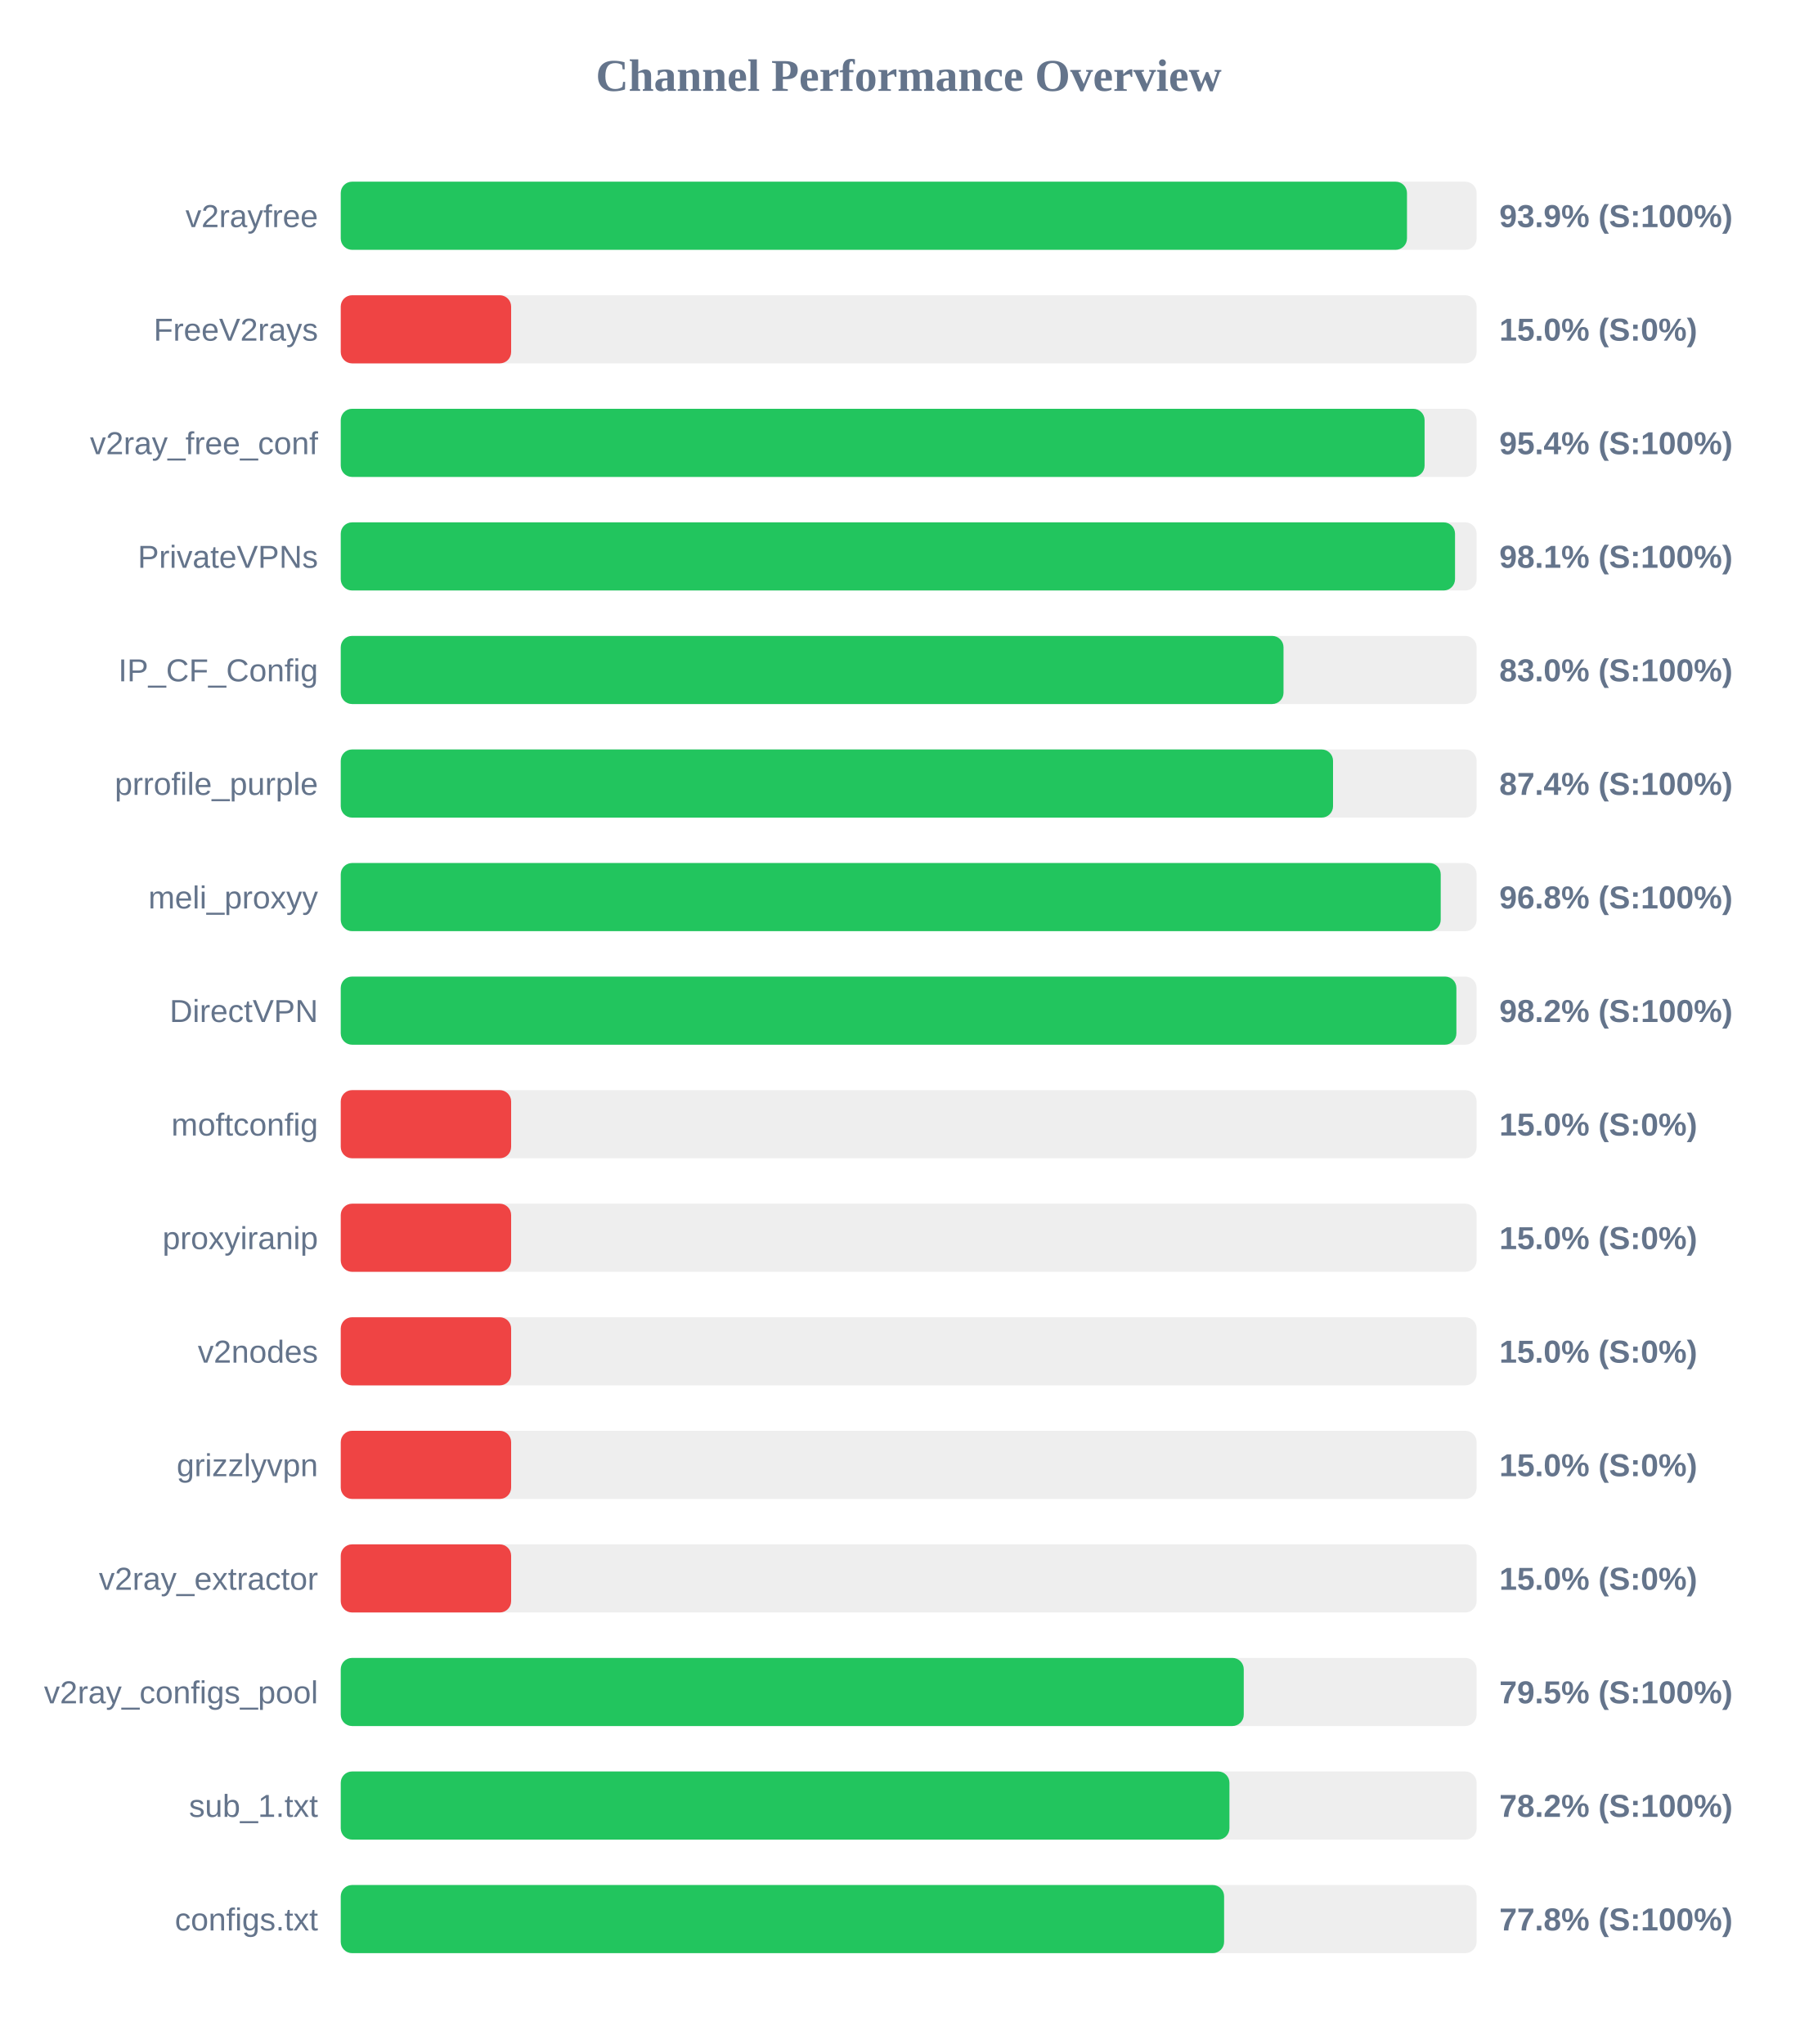
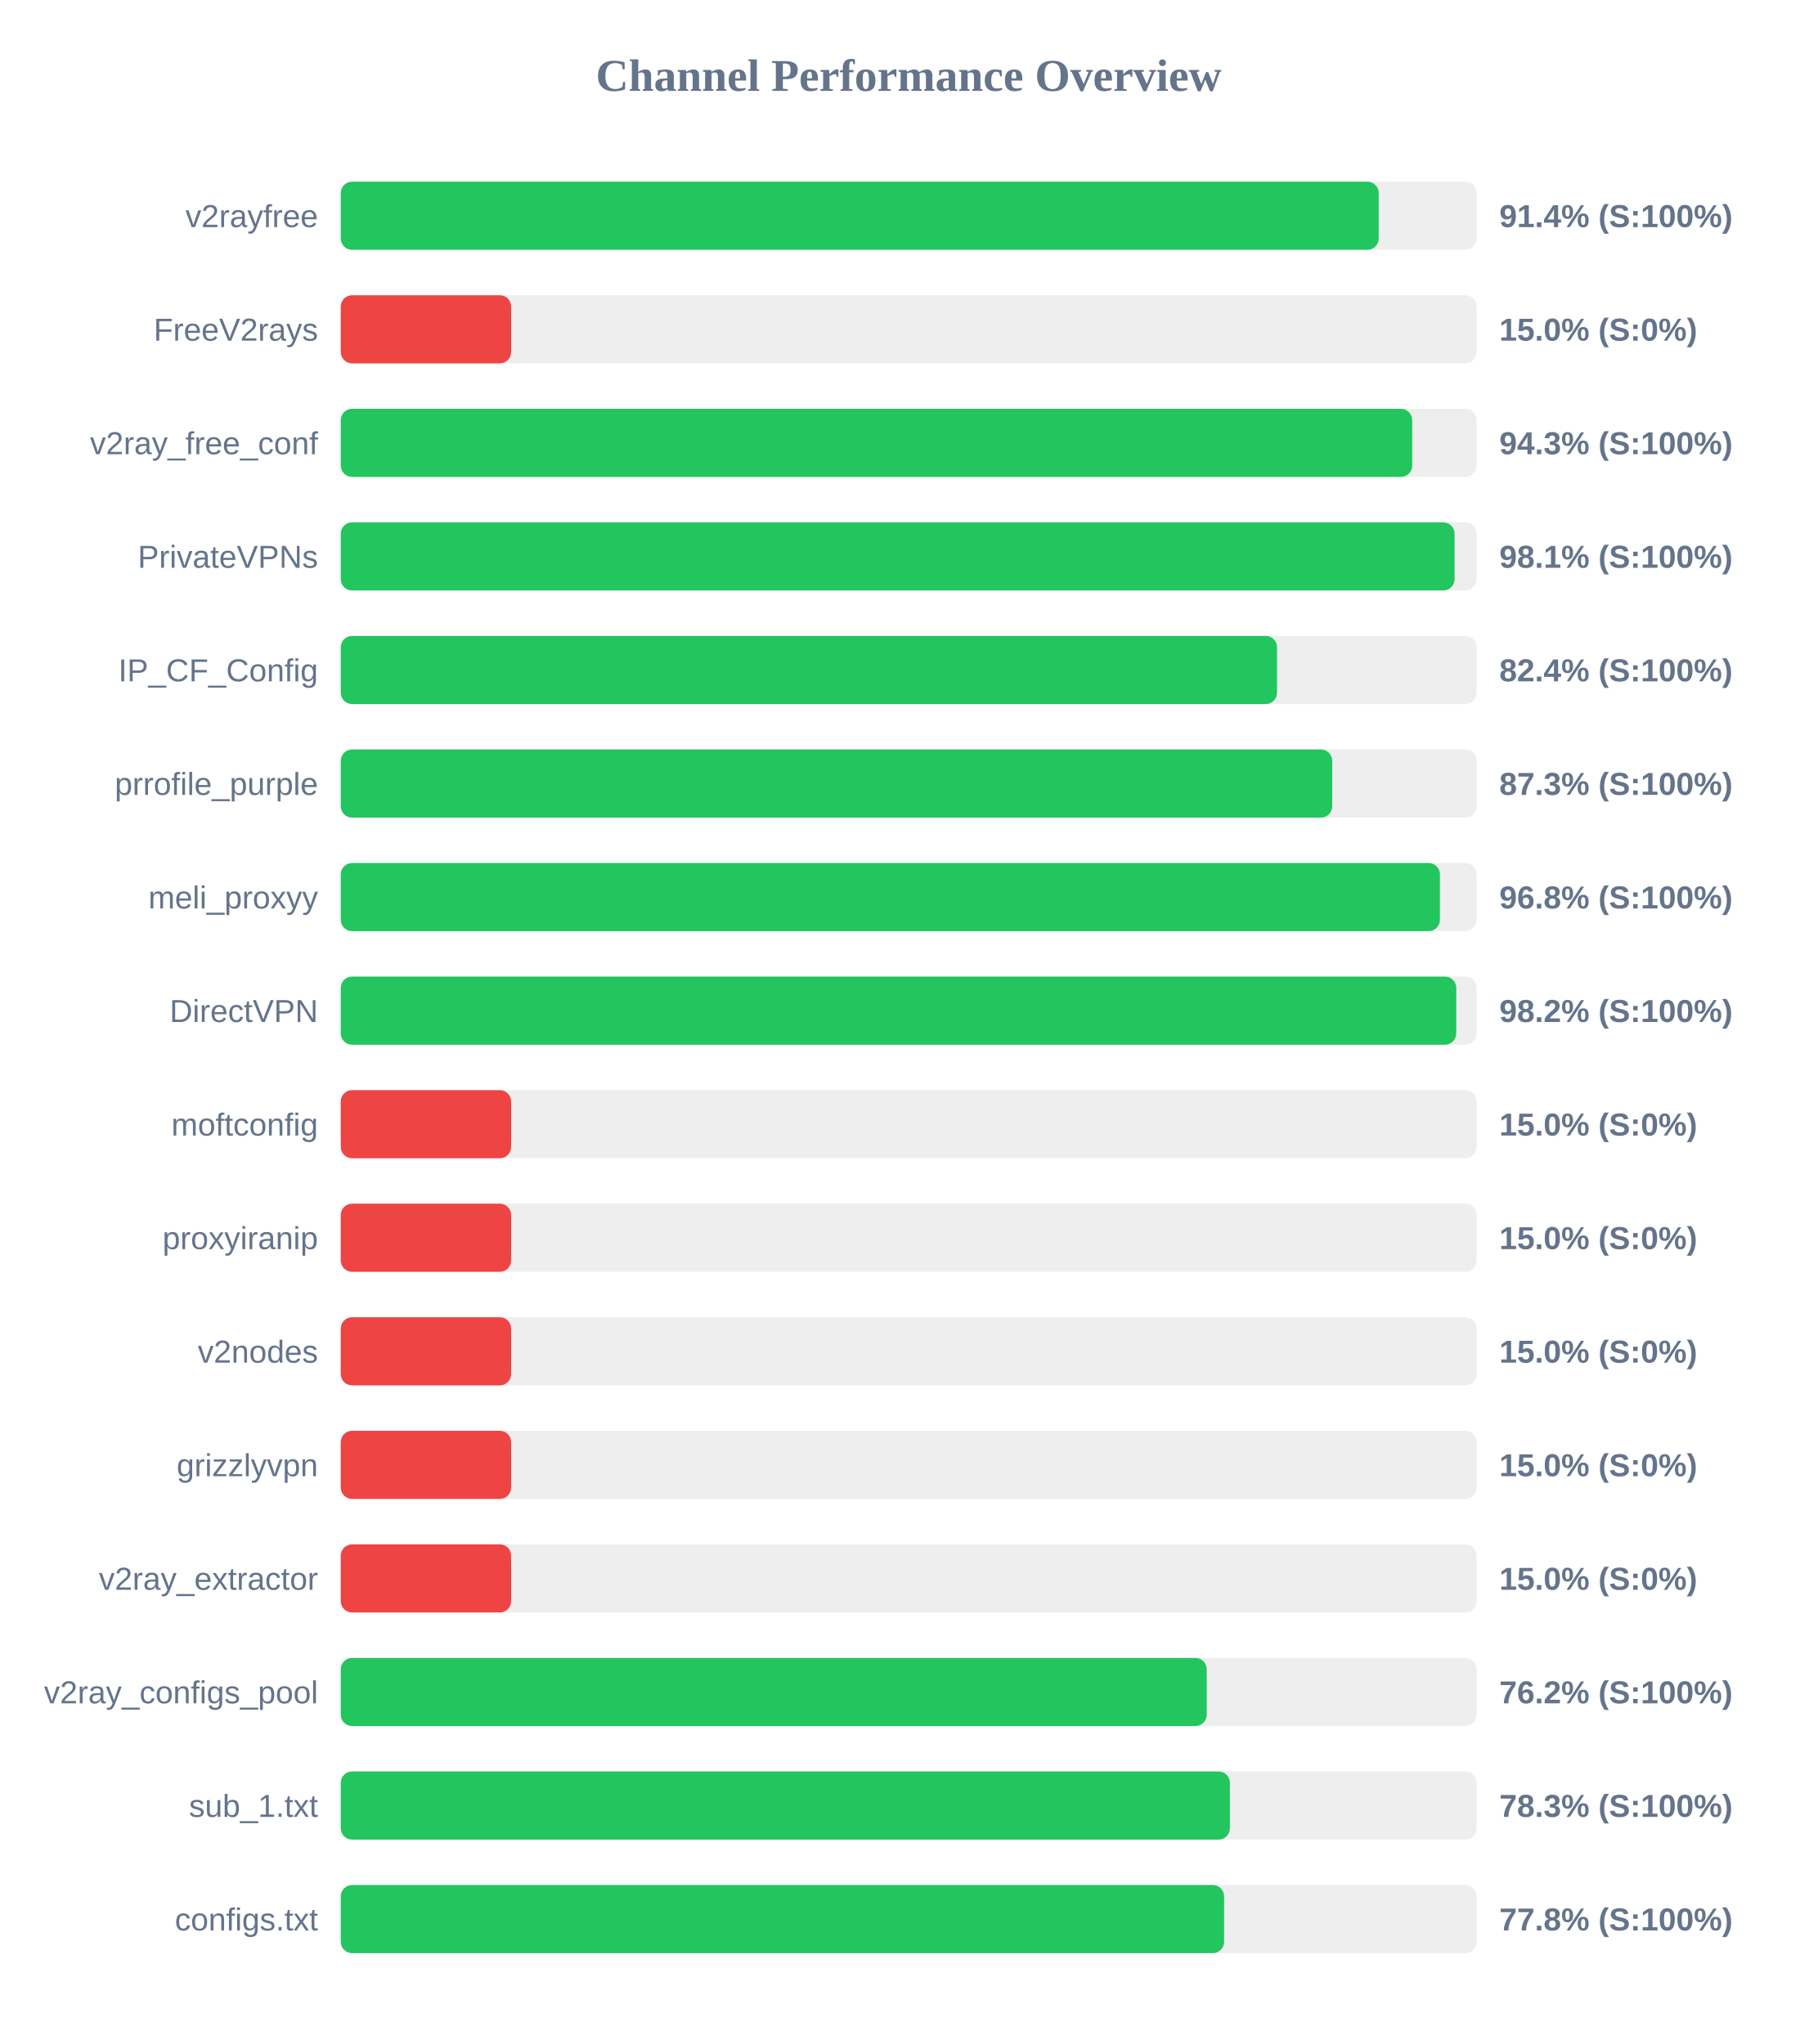
<svg xmlns="http://www.w3.org/2000/svg" width="800" height="900" version="1.1">
  <style>
        .row { font: 14px Arial; fill: #64748b; }
        .score { font: bold 14px Arial; fill: #64748b; }
    </style>
  <text x="400" y="40" text-anchor="middle" font-size="20px" font-weight="bold" fill="#64748b">Channel Performance Overview</text>
  <rect x="150" y="80" width="500" height="30" fill="#eee" rx="5" />
-   <rect x="150" y="80" width="469.35" height="30" fill="#22c55e" rx="5" />
+   <rect x="150" y="80" width="456.9" height="30" fill="#22c55e" rx="5" />
  <text x="140" y="100" text-anchor="end" class="row">v2rayfree</text>
-   <text x="660" y="100" text-anchor="start" class="score">93.9% (S:100%)</text>
+   <text x="660" y="100" text-anchor="start" class="score">91.4% (S:100%)</text>
  <rect x="150" y="130" width="500" height="30" fill="#eee" rx="5" />
  <rect x="150" y="130" width="75.0" height="30" fill="#ef4444" rx="5" />
  <text x="140" y="150" text-anchor="end" class="row">FreeV2rays</text>
  <text x="660" y="150" text-anchor="start" class="score">15.0% (S:0%)</text>
  <rect x="150" y="180" width="500" height="30" fill="#eee" rx="5" />
-   <rect x="150" y="180" width="477.1" height="30" fill="#22c55e" rx="5" />
+   <rect x="150" y="180" width="471.65" height="30" fill="#22c55e" rx="5" />
  <text x="140" y="200" text-anchor="end" class="row">v2ray_free_conf</text>
-   <text x="660" y="200" text-anchor="start" class="score">95.4% (S:100%)</text>
+   <text x="660" y="200" text-anchor="start" class="score">94.3% (S:100%)</text>
  <rect x="150" y="230" width="500" height="30" fill="#eee" rx="5" />
-   <rect x="150" y="230" width="490.5" height="30" fill="#22c55e" rx="5" />
+   <rect x="150" y="230" width="490.3" height="30" fill="#22c55e" rx="5" />
  <text x="140" y="250" text-anchor="end" class="row">PrivateVPNs</text>
  <text x="660" y="250" text-anchor="start" class="score">98.1% (S:100%)</text>
  <rect x="150" y="280" width="500" height="30" fill="#eee" rx="5" />
-   <rect x="150" y="280" width="415.0" height="30" fill="#22c55e" rx="5" />
+   <rect x="150" y="280" width="412.15" height="30" fill="#22c55e" rx="5" />
  <text x="140" y="300" text-anchor="end" class="row">IP_CF_Config</text>
-   <text x="660" y="300" text-anchor="start" class="score">83.0% (S:100%)</text>
+   <text x="660" y="300" text-anchor="start" class="score">82.4% (S:100%)</text>
  <rect x="150" y="330" width="500" height="30" fill="#eee" rx="5" />
-   <rect x="150" y="330" width="436.8" height="30" fill="#22c55e" rx="5" />
+   <rect x="150" y="330" width="436.45" height="30" fill="#22c55e" rx="5" />
  <text x="140" y="350" text-anchor="end" class="row">prrofile_purple</text>
-   <text x="660" y="350" text-anchor="start" class="score">87.4% (S:100%)</text>
+   <text x="660" y="350" text-anchor="start" class="score">87.3% (S:100%)</text>
  <rect x="150" y="380" width="500" height="30" fill="#eee" rx="5" />
-   <rect x="150" y="380" width="484.2" height="30" fill="#22c55e" rx="5" />
+   <rect x="150" y="380" width="483.85" height="30" fill="#22c55e" rx="5" />
  <text x="140" y="400" text-anchor="end" class="row">meli_proxyy</text>
  <text x="660" y="400" text-anchor="start" class="score">96.8% (S:100%)</text>
  <rect x="150" y="430" width="500" height="30" fill="#eee" rx="5" />
-   <rect x="150" y="430" width="491.1" height="30" fill="#22c55e" rx="5" />
+   <rect x="150" y="430" width="491.05" height="30" fill="#22c55e" rx="5" />
  <text x="140" y="450" text-anchor="end" class="row">DirectVPN</text>
  <text x="660" y="450" text-anchor="start" class="score">98.2% (S:100%)</text>
  <rect x="150" y="480" width="500" height="30" fill="#eee" rx="5" />
  <rect x="150" y="480" width="75.0" height="30" fill="#ef4444" rx="5" />
  <text x="140" y="500" text-anchor="end" class="row">moftconfig</text>
  <text x="660" y="500" text-anchor="start" class="score">15.0% (S:0%)</text>
  <rect x="150" y="530" width="500" height="30" fill="#eee" rx="5" />
  <rect x="150" y="530" width="75.0" height="30" fill="#ef4444" rx="5" />
  <text x="140" y="550" text-anchor="end" class="row">proxyiranip</text>
  <text x="660" y="550" text-anchor="start" class="score">15.0% (S:0%)</text>
  <rect x="150" y="580" width="500" height="30" fill="#eee" rx="5" />
  <rect x="150" y="580" width="75.0" height="30" fill="#ef4444" rx="5" />
  <text x="140" y="600" text-anchor="end" class="row">v2nodes</text>
  <text x="660" y="600" text-anchor="start" class="score">15.0% (S:0%)</text>
  <rect x="150" y="630" width="500" height="30" fill="#eee" rx="5" />
  <rect x="150" y="630" width="75.0" height="30" fill="#ef4444" rx="5" />
  <text x="140" y="650" text-anchor="end" class="row">grizzlyvpn</text>
  <text x="660" y="650" text-anchor="start" class="score">15.0% (S:0%)</text>
  <rect x="150" y="680" width="500" height="30" fill="#eee" rx="5" />
  <rect x="150" y="680" width="75.0" height="30" fill="#ef4444" rx="5" />
  <text x="140" y="700" text-anchor="end" class="row">v2ray_extractor</text>
  <text x="660" y="700" text-anchor="start" class="score">15.0% (S:0%)</text>
  <rect x="150" y="730" width="500" height="30" fill="#eee" rx="5" />
-   <rect x="150" y="730" width="397.5" height="30" fill="#22c55e" rx="5" />
+   <rect x="150" y="730" width="381.2" height="30" fill="#22c55e" rx="5" />
  <text x="140" y="750" text-anchor="end" class="row">v2ray_configs_pool</text>
-   <text x="660" y="750" text-anchor="start" class="score">79.5% (S:100%)</text>
+   <text x="660" y="750" text-anchor="start" class="score">76.2% (S:100%)</text>
  <rect x="150" y="780" width="500" height="30" fill="#eee" rx="5" />
-   <rect x="150" y="780" width="391.2" height="30" fill="#22c55e" rx="5" />
+   <rect x="150" y="780" width="391.4" height="30" fill="#22c55e" rx="5" />
  <text x="140" y="800" text-anchor="end" class="row">sub_1.txt</text>
-   <text x="660" y="800" text-anchor="start" class="score">78.2% (S:100%)</text>
+   <text x="660" y="800" text-anchor="start" class="score">78.3% (S:100%)</text>
  <rect x="150" y="830" width="500" height="30" fill="#eee" rx="5" />
  <rect x="150" y="830" width="388.85" height="30" fill="#22c55e" rx="5" />
  <text x="140" y="850" text-anchor="end" class="row">configs.txt</text>
  <text x="660" y="850" text-anchor="start" class="score">77.8% (S:100%)</text>
</svg>
